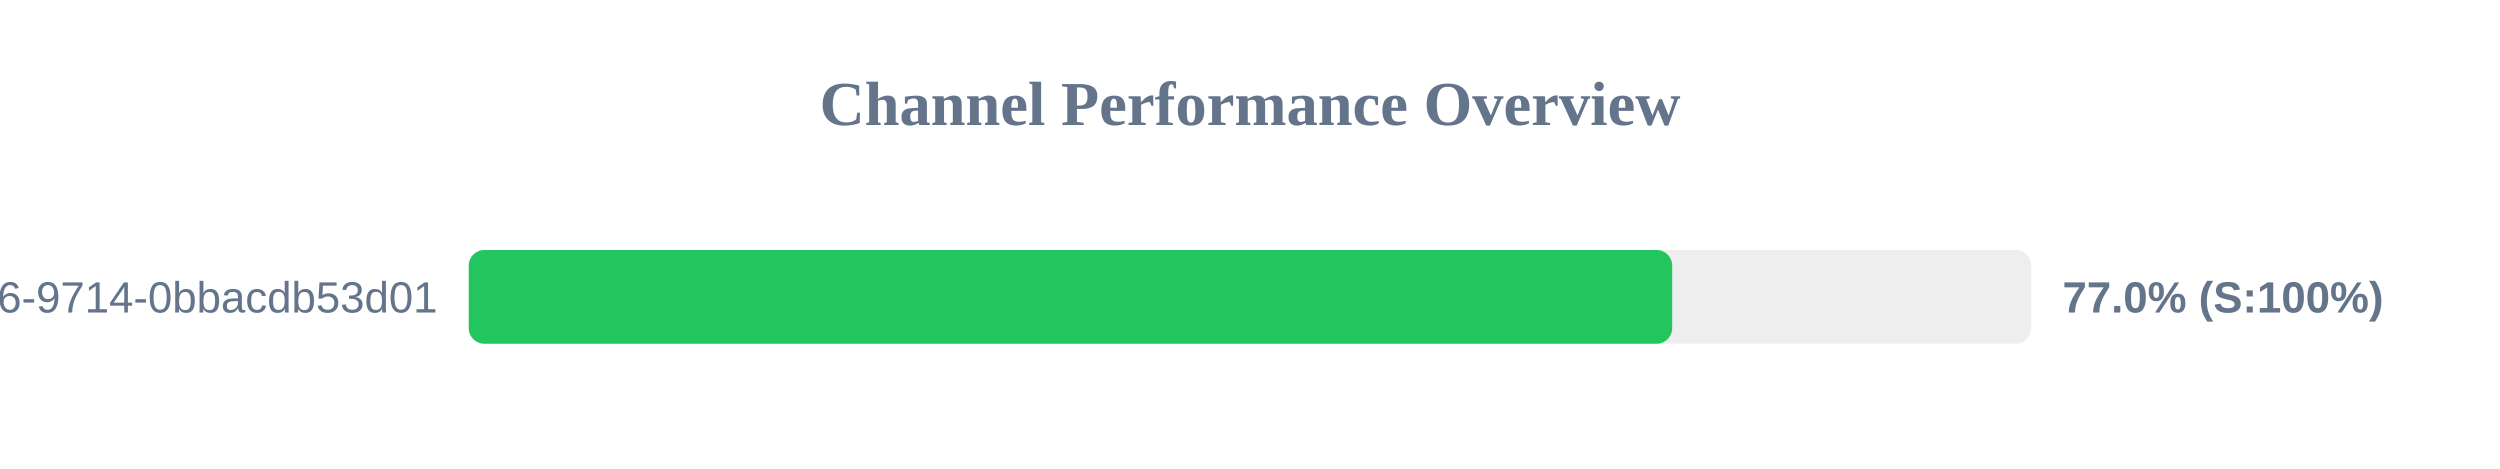
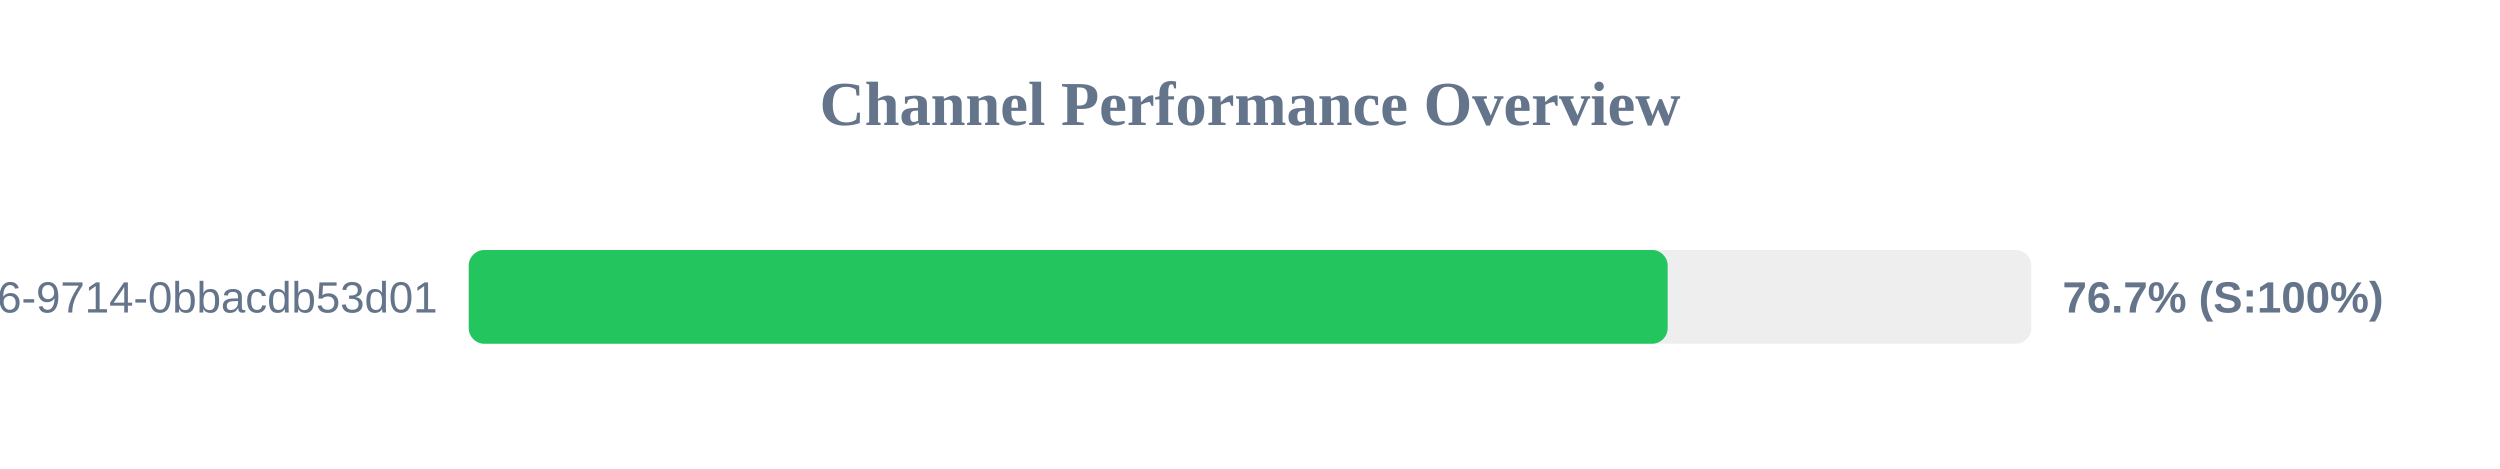
<svg xmlns="http://www.w3.org/2000/svg" width="800" height="150" version="1.1">
  <style>
        .row { font: 14px Arial; fill: #64748b; }
        .score { font: bold 14px Arial; fill: #64748b; }
    </style>
  <text x="400" y="40" text-anchor="middle" font-size="20px" font-weight="bold" fill="#64748b">Channel Performance Overview</text>
  <rect x="150" y="80" width="500" height="30" fill="#eee" rx="5" />
-   <rect x="150" y="80" width="385.1" height="30" fill="#22c55e" rx="5" />
+   <rect x="150" y="80" width="383.65" height="30" fill="#22c55e" rx="5" />
  <text x="140" y="100" text-anchor="end" class="row">?uuid=23125f6e-ec56-4c26-9714-0bbacdb53d01</text>
-   <text x="660" y="100" text-anchor="start" class="score">77.0% (S:100%)</text>
+   <text x="660" y="100" text-anchor="start" class="score">76.7% (S:100%)</text>
</svg>
